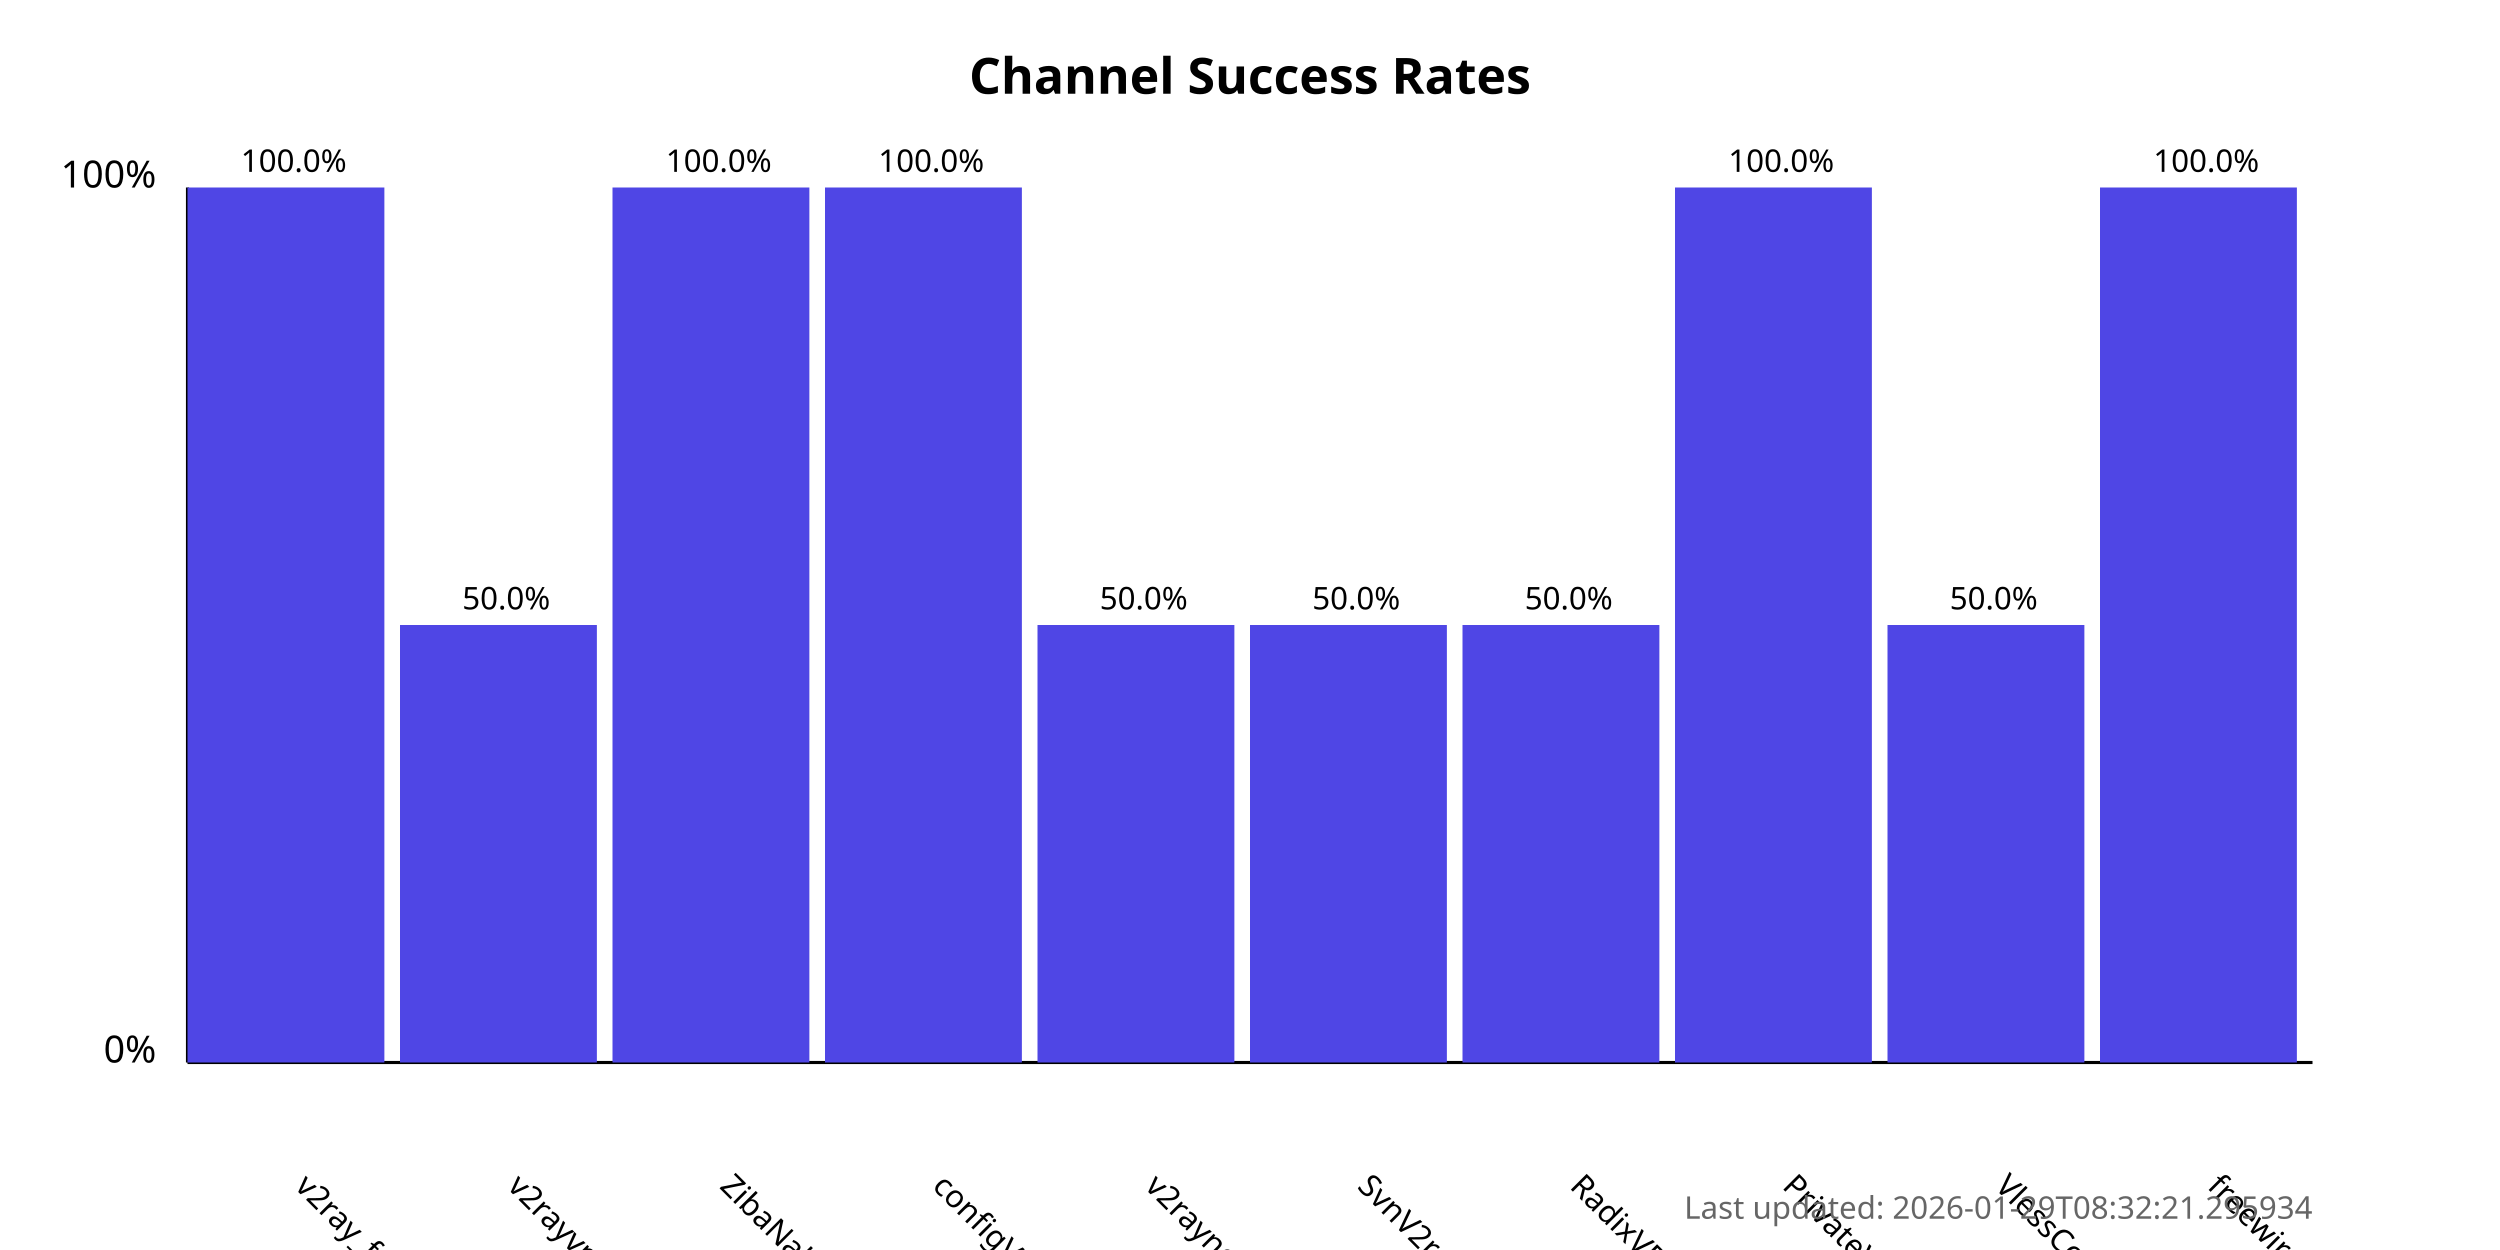
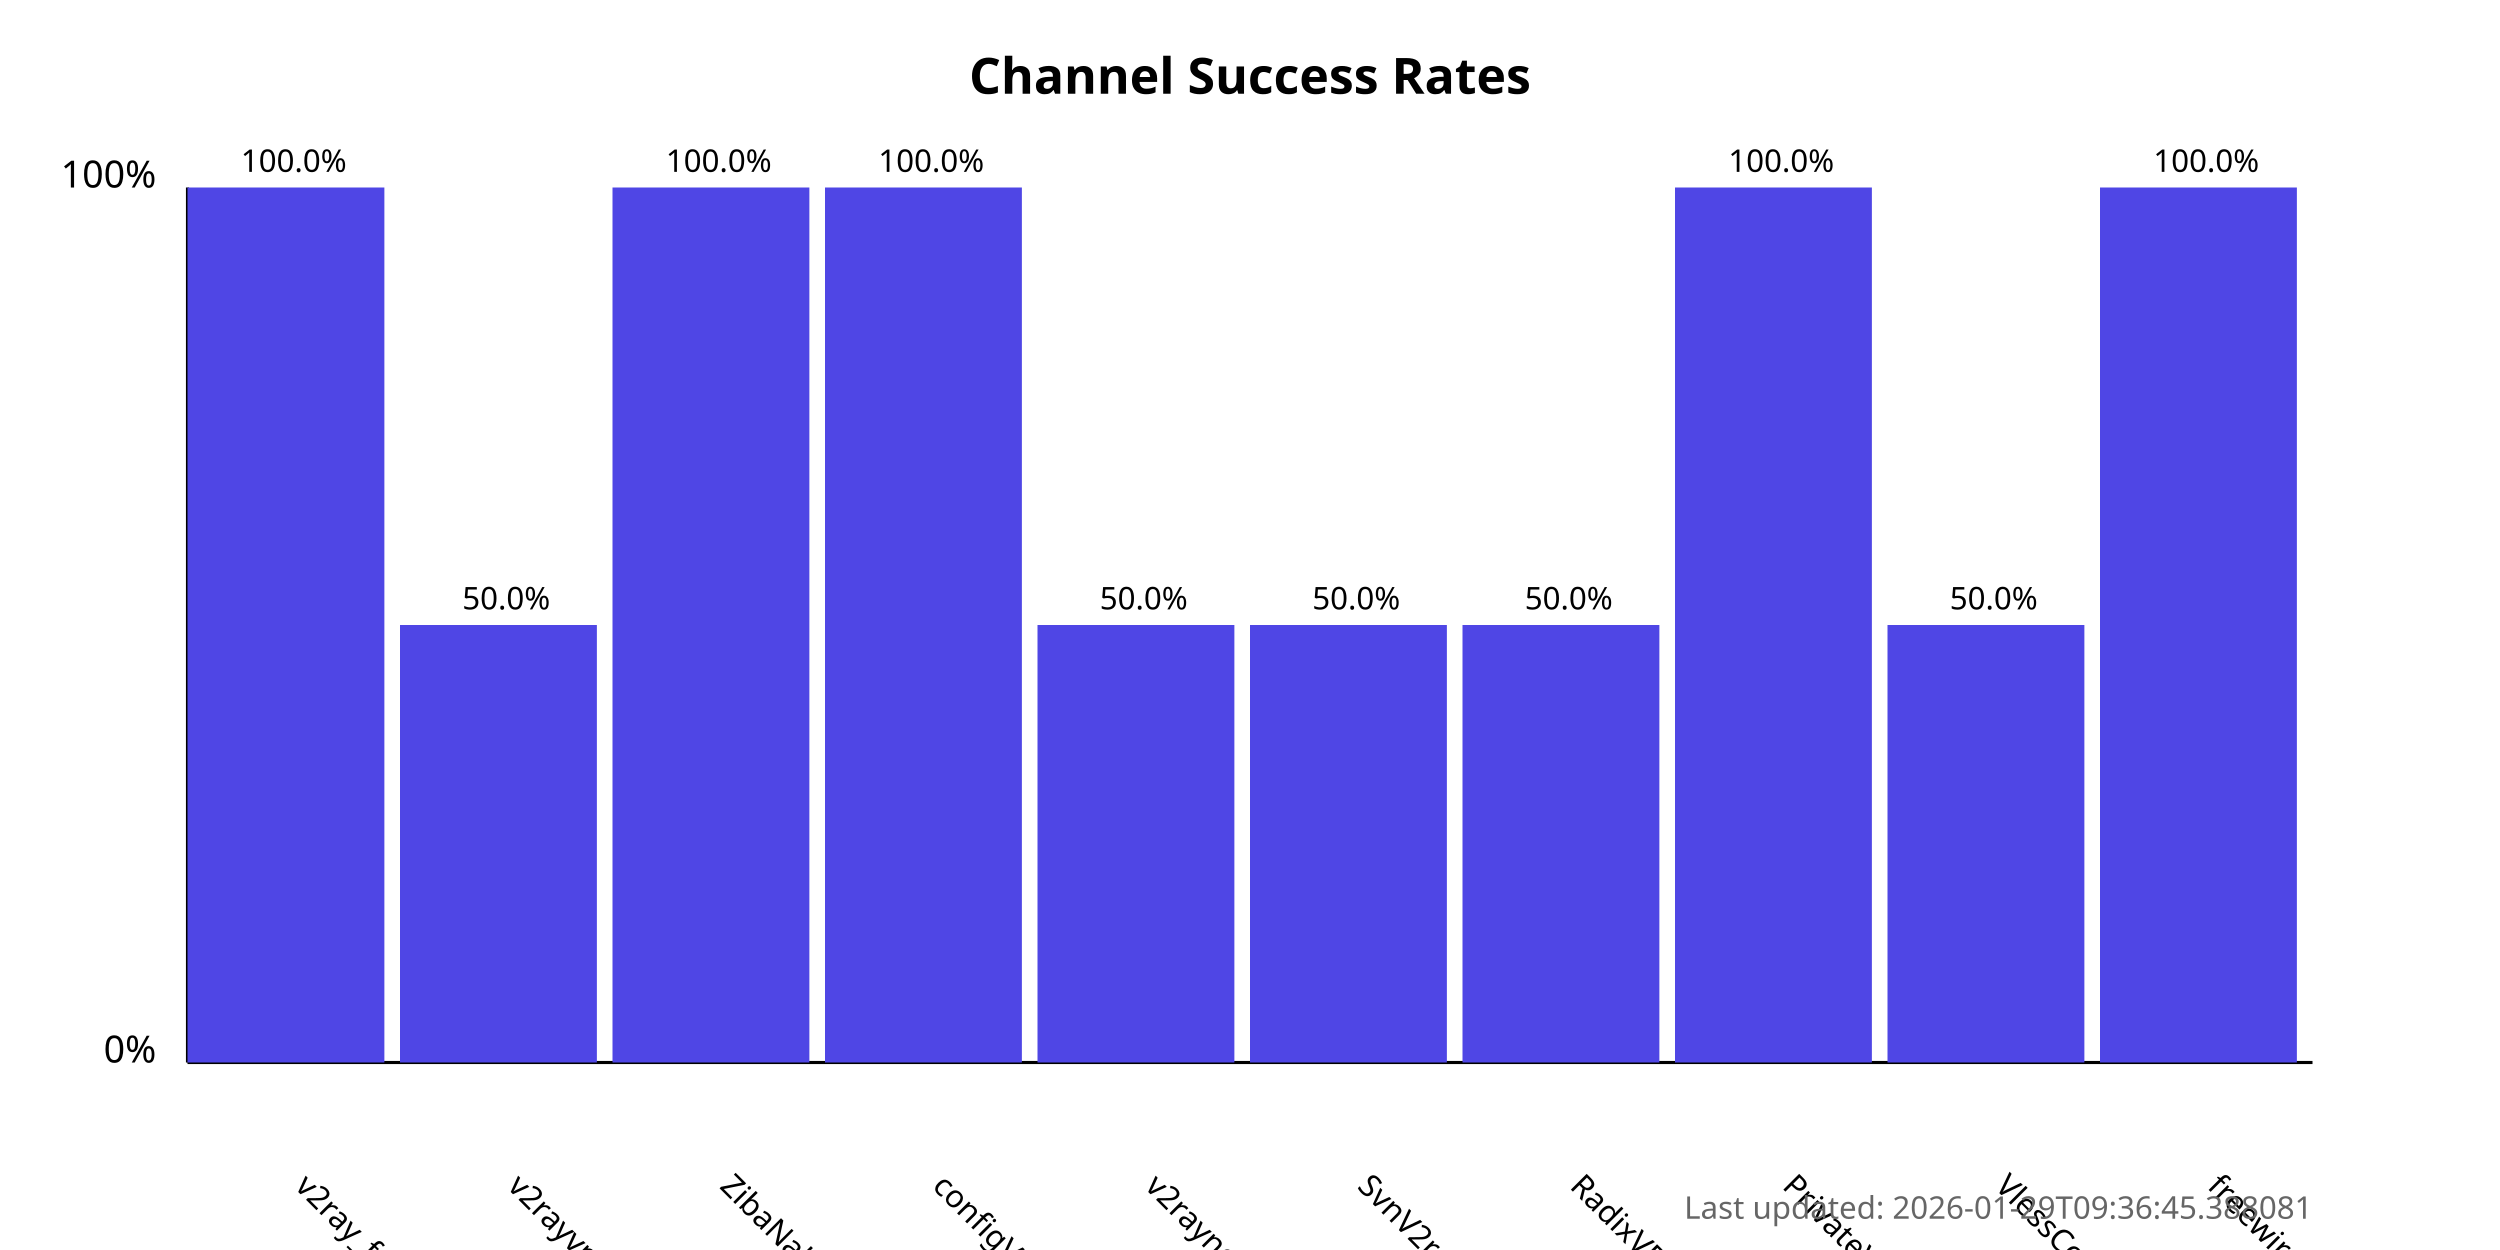
<svg xmlns="http://www.w3.org/2000/svg" width="800" height="400">
  <style>
            .chart-title { font: bold 16px sans-serif; }
            .axis-label { font: 12px sans-serif; }
            .tick-label { font: 10px sans-serif; }
            .bar { fill: #4f46e5; }
            .bar:hover { fill: #6366f1; }
            .timestamp { font: 10px sans-serif; fill: #666; }
        </style>
  <text x="400.0" y="30" text-anchor="middle" class="chart-title">
            Channel Success Rates
        </text>
  <line x1="60" y1="340" x2="60" y2="60" stroke="black" stroke-width="1" />
  <line x1="60" y1="340" x2="740" y2="340" stroke="black" stroke-width="1" />
  <text x="50" y="340" text-anchor="end" class="axis-label">0%</text>
  <text x="50" y="60" text-anchor="end" class="axis-label">100%</text>
  <g>
    <rect x="60" y="60.0" width="63.0" height="280.0" class="bar" />
    <text x="94.0" y="380" transform="rotate(45, 94.0, 380)" text-anchor="start" class="tick-label">
                v2ray_free_conf
            </text>
    <text x="94.0" y="55.0" text-anchor="middle" class="tick-label">
                100.0%
            </text>
  </g>
  <g>
    <rect x="128.0" y="200.0" width="63.0" height="140.0" class="bar" />
    <text x="162.0" y="380" transform="rotate(45, 162.0, 380)" text-anchor="start" class="tick-label">
                v2rayvpno
            </text>
    <text x="162.0" y="195.0" text-anchor="middle" class="tick-label">
                50.0%
            </text>
  </g>
  <g>
    <rect x="196.0" y="60.0" width="63.0" height="280.0" class="bar" />
    <text x="230.0" y="380" transform="rotate(45, 230.0, 380)" text-anchor="start" class="tick-label">
                ZibaNabz
            </text>
    <text x="230.0" y="55.0" text-anchor="middle" class="tick-label">
                100.0%
            </text>
  </g>
  <g>
    <rect x="264.0" y="60.0" width="63.0" height="280.0" class="bar" />
    <text x="298.0" y="380" transform="rotate(45, 298.0, 380)" text-anchor="start" class="tick-label">
                configV2rayForFree
            </text>
    <text x="298.0" y="55.0" text-anchor="middle" class="tick-label">
                100.0%
            </text>
  </g>
  <g>
    <rect x="332.0" y="200.0" width="63.0" height="140.0" class="bar" />
    <text x="366.0" y="380" transform="rotate(45, 366.0, 380)" text-anchor="start" class="tick-label">
                v2rayngvpn
            </text>
    <text x="366.0" y="195.0" text-anchor="middle" class="tick-label">
                50.0%
            </text>
  </g>
  <g>
    <rect x="400.0" y="200.0" width="63.0" height="140.0" class="bar" />
    <text x="434.0" y="380" transform="rotate(45, 434.0, 380)" text-anchor="start" class="tick-label">
                SvnV2ray
            </text>
    <text x="434.0" y="195.0" text-anchor="middle" class="tick-label">
                50.0%
            </text>
  </g>
  <g>
    <rect x="468.0" y="200.0" width="63.0" height="140.0" class="bar" />
    <text x="502.0" y="380" transform="rotate(45, 502.0, 380)" text-anchor="start" class="tick-label">
                RadixVPN
            </text>
    <text x="502.0" y="195.0" text-anchor="middle" class="tick-label">
                50.0%
            </text>
  </g>
  <g>
    <rect x="536.0" y="60.0" width="63.0" height="280.0" class="bar" />
    <text x="570.0" y="380" transform="rotate(45, 570.0, 380)" text-anchor="start" class="tick-label">
                PrivateVPNs
            </text>
    <text x="570.0" y="55.0" text-anchor="middle" class="tick-label">
                100.0%
            </text>
  </g>
  <g>
    <rect x="604.0" y="200.0" width="63.0" height="140.0" class="bar" />
    <text x="638.0" y="380" transform="rotate(45, 638.0, 380)" text-anchor="start" class="tick-label">
                VlessConfig
            </text>
    <text x="638.0" y="195.0" text-anchor="middle" class="tick-label">
                50.0%
            </text>
  </g>
  <g>
    <rect x="672.0" y="60.0" width="63.0" height="280.0" class="bar" />
    <text x="706.0" y="380" transform="rotate(45, 706.0, 380)" text-anchor="start" class="tick-label">
                freewireguard
            </text>
    <text x="706.0" y="55.0" text-anchor="middle" class="tick-label">
                100.0%
            </text>
  </g>
  <text x="740" y="390" text-anchor="end" class="timestamp">
-             Last updated: 2026-01-29T08:32:21.295934
+             Last updated: 2026-01-29T09:36:45.388081
        </text>
</svg>
